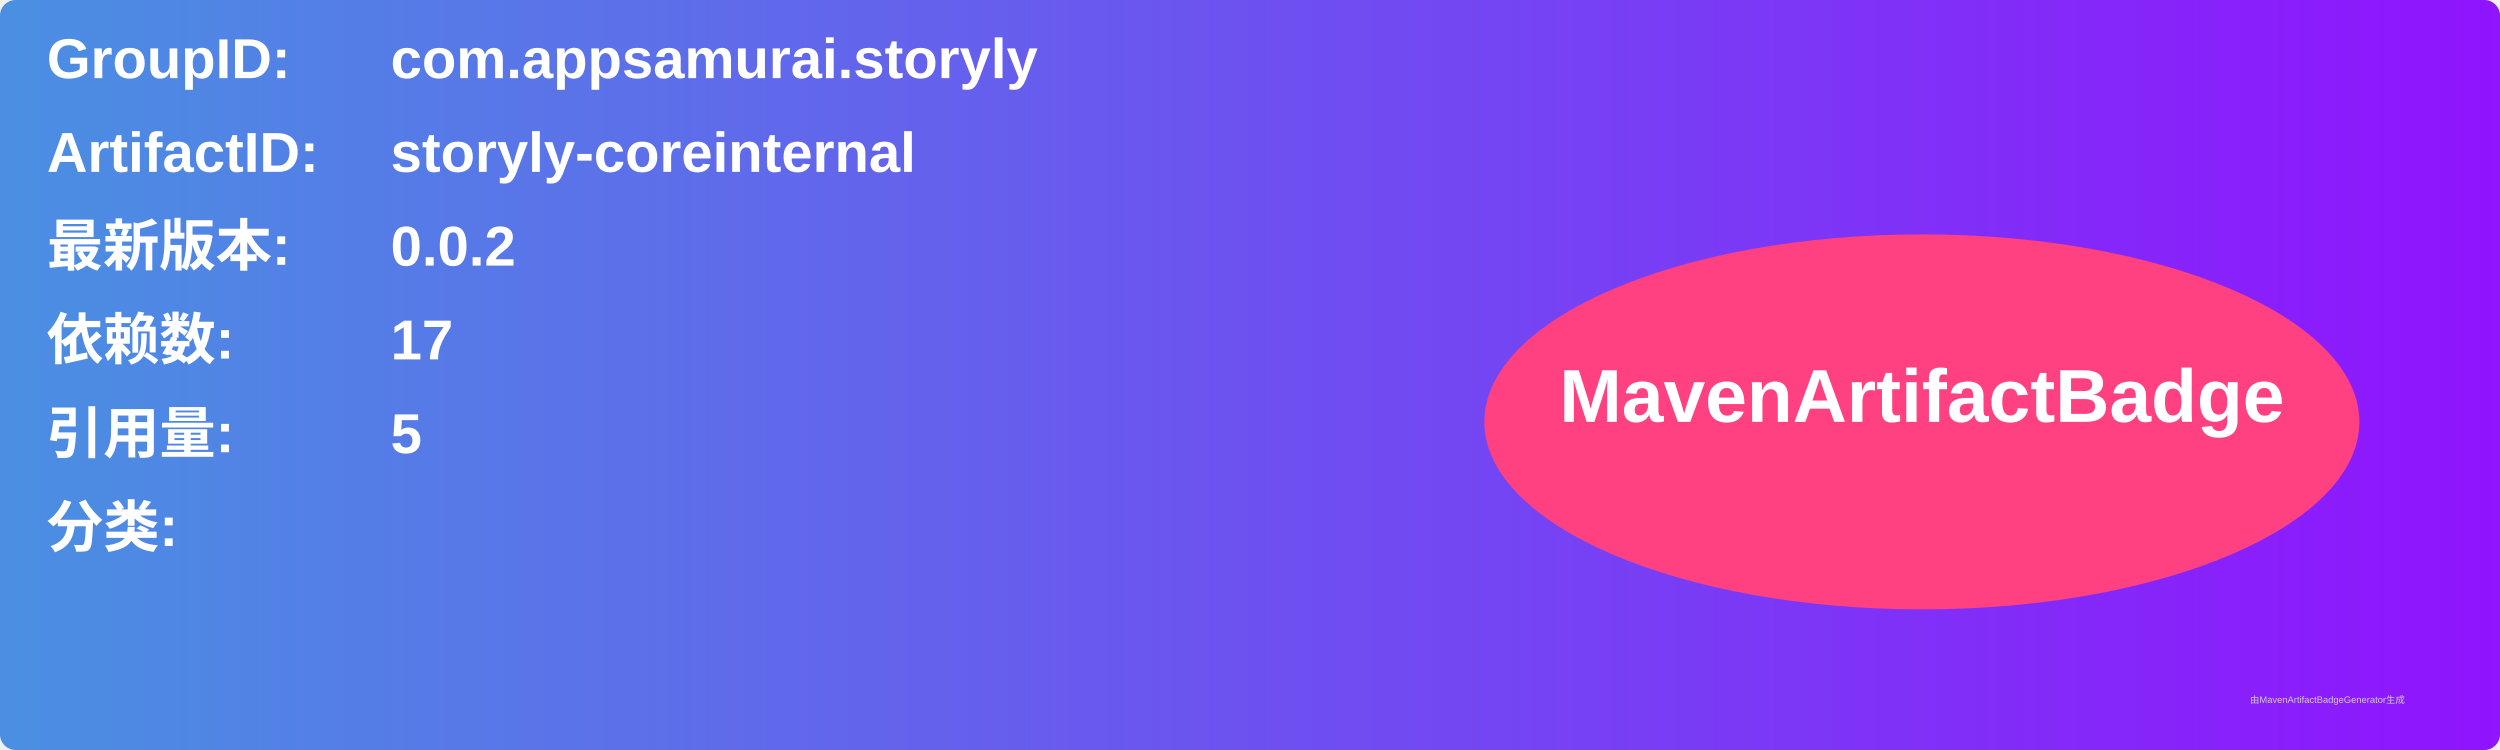
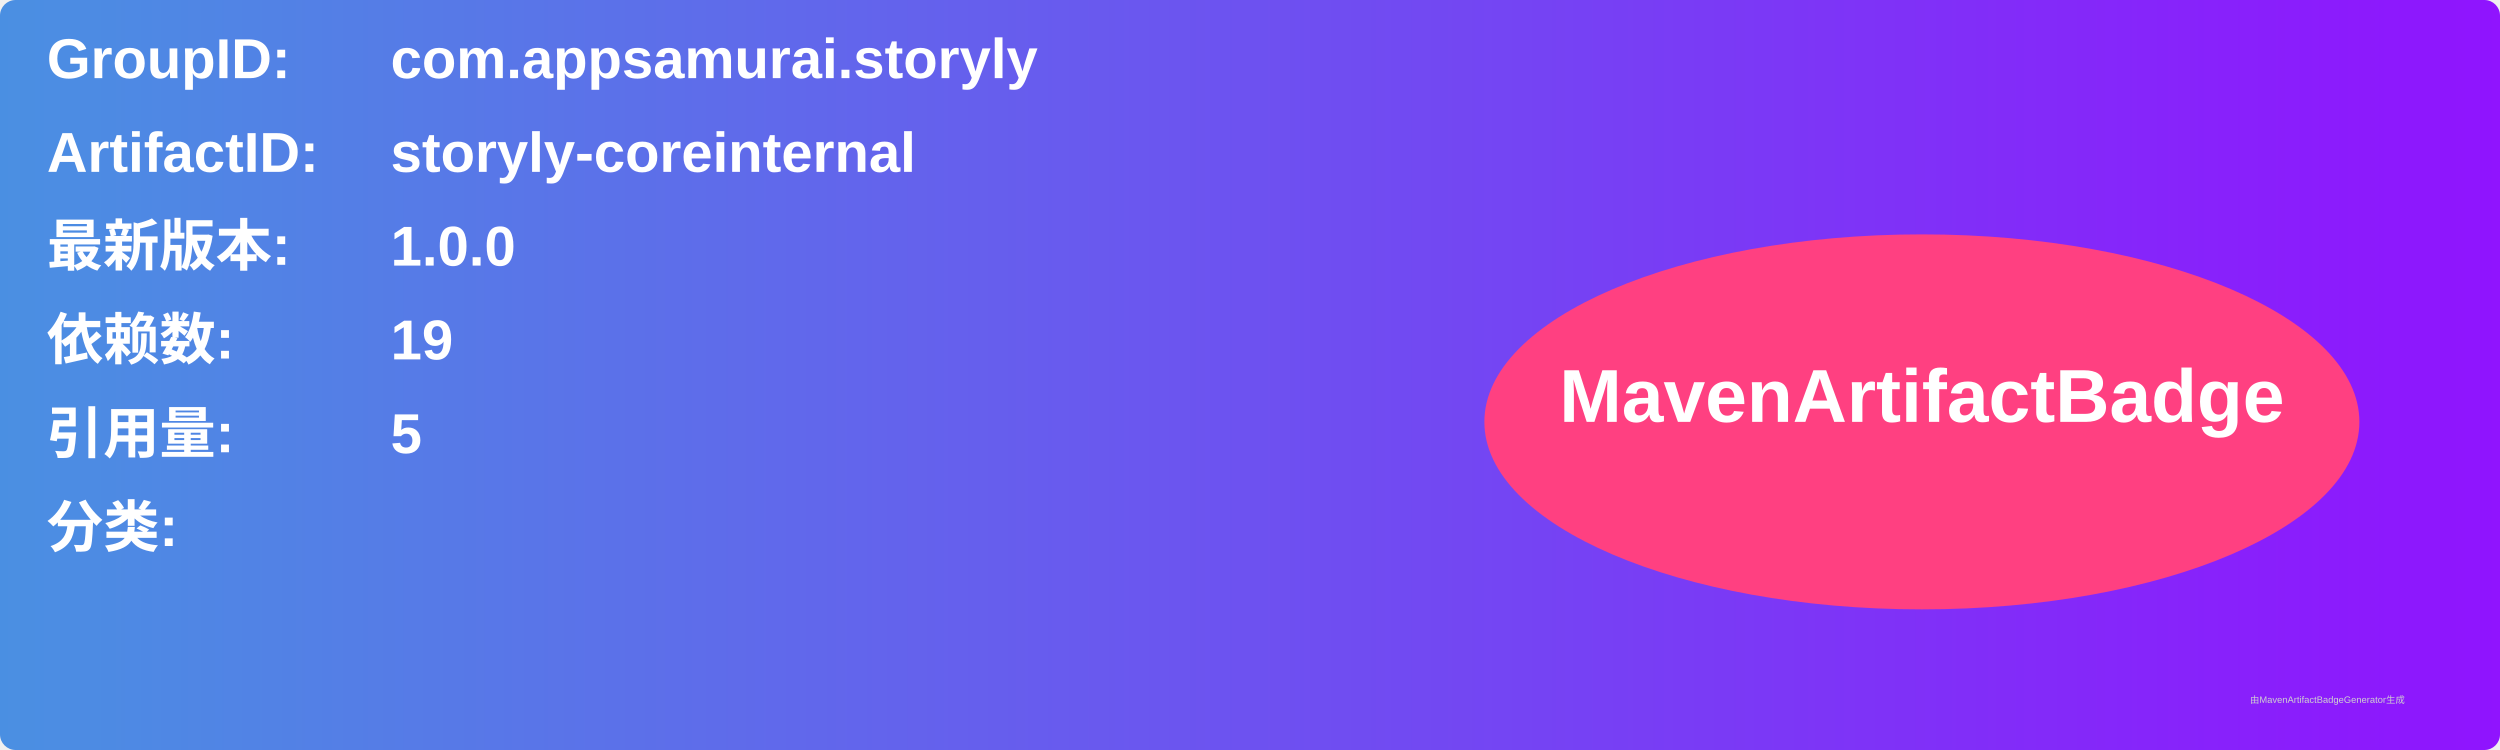
<svg xmlns="http://www.w3.org/2000/svg" width="800" height="240" viewBox="0 0 800 240">
  <linearGradient id="grad" x1="0%" y1="0%" x2="100%" y2="0%">
    <stop offset="0%" stop-color="#4a90e2" />
    <stop offset="100%" stop-color="#9013fe" />
  </linearGradient>
  <rect width="100%" height="100%" rx="5" ry="5" fill="url(#grad)" />
  <g transform="translate(15, 15)">
    <text x="0" y="10" font-family="Arial" font-size="18" fill="white" font-weight="bold" width="260">GroupID:</text>
    <text x="110" y="10" font-family="Arial" font-size="18" fill="white" font-weight="bold" width="460">com.appsamurai.storyly</text>
    <text x="0" y="40" font-family="Arial" font-size="18" fill="white" font-weight="bold" width="260">ArtifactID:</text>
    <text x="110" y="40" font-family="Arial" font-size="18" fill="white" font-weight="bold" width="460">storyly-coreinternal</text>
    <text x="0" y="70" font-family="Arial" font-size="18" fill="white" font-weight="bold">最新版本:</text>
    <text x="110" y="70" font-family="Arial" font-size="18" fill="white" font-weight="bold">
-       <tspan font-weight="bold">0.0.2</tspan>
+       <tspan font-weight="bold">1.0.0</tspan>
    </text>
    <text x="0" y="100" font-family="Arial" font-size="18" fill="white" font-weight="bold">依赖数: </text>
    <text x="110" y="100" font-family="Arial" font-size="18" fill="white">
-       <tspan font-weight="bold">17</tspan>
+       <tspan font-weight="bold">19</tspan>
    </text>
    <text x="0" y="130" font-family="Arial" font-size="18" fill="white" font-weight="bold">引用量: </text>
    <text x="110" y="130" font-family="Arial" font-size="18" fill="white">
      <tspan font-weight="bold">5</tspan>
    </text>
    <text x="0" y="160" font-family="Arial" font-size="18" fill="white" font-weight="bold">分类:</text>
    <text x="10" y="190" font-family="Arial" font-size="10" fill="white">
      <tspan font-weight="bold" />
    </text>
    <ellipse cx="600" cy="120" rx="140" ry="60" fill="#ff4081" />
    <text x="600" y="120" text-anchor="middle" font-family="Arial" font-size="24" fill="white" font-weight="bold">MavenArtifactBadge</text>
  </g>
  <text x="720" y="225" font-family="Arial" font-size="3" fill="#d0d0d0">由MavenArtifactBadgeGenerator生成</text>
</svg>
